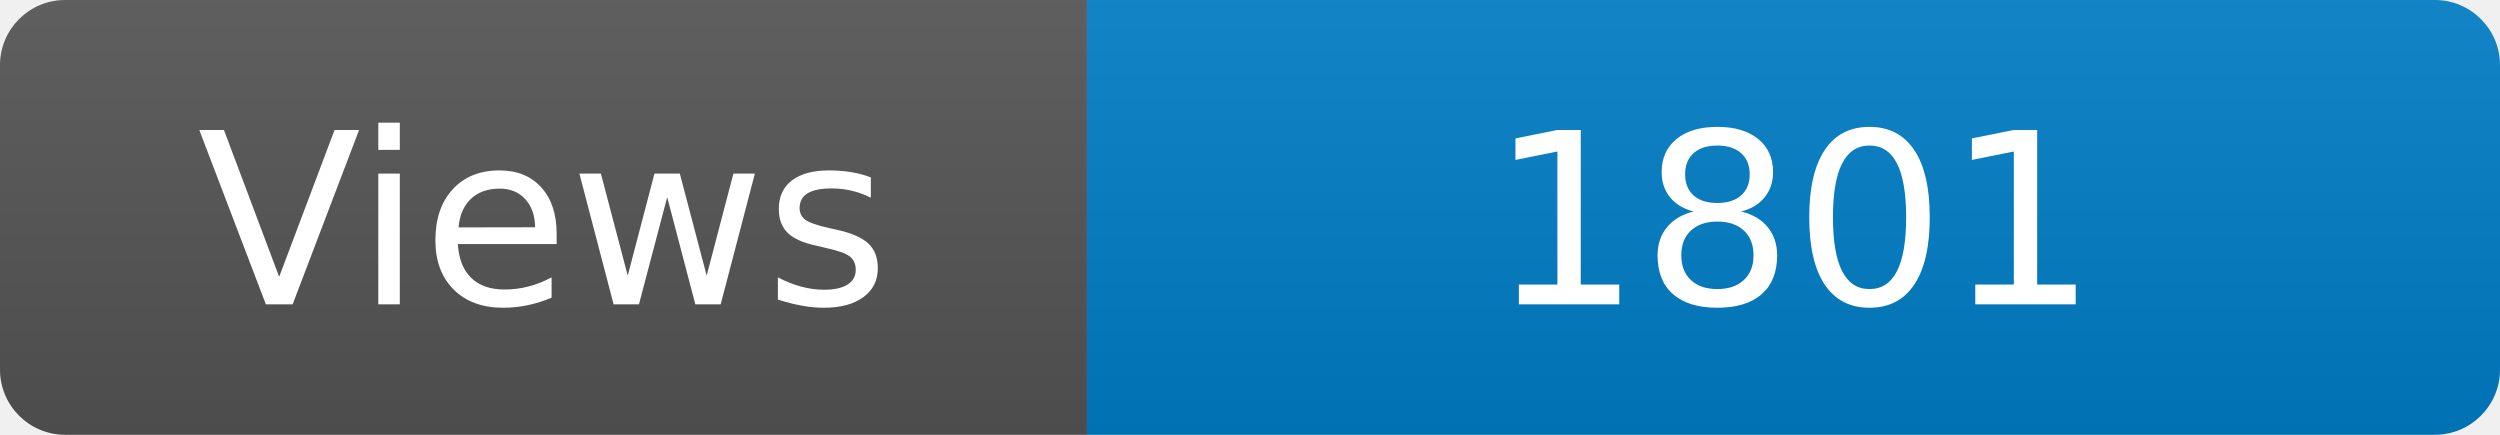
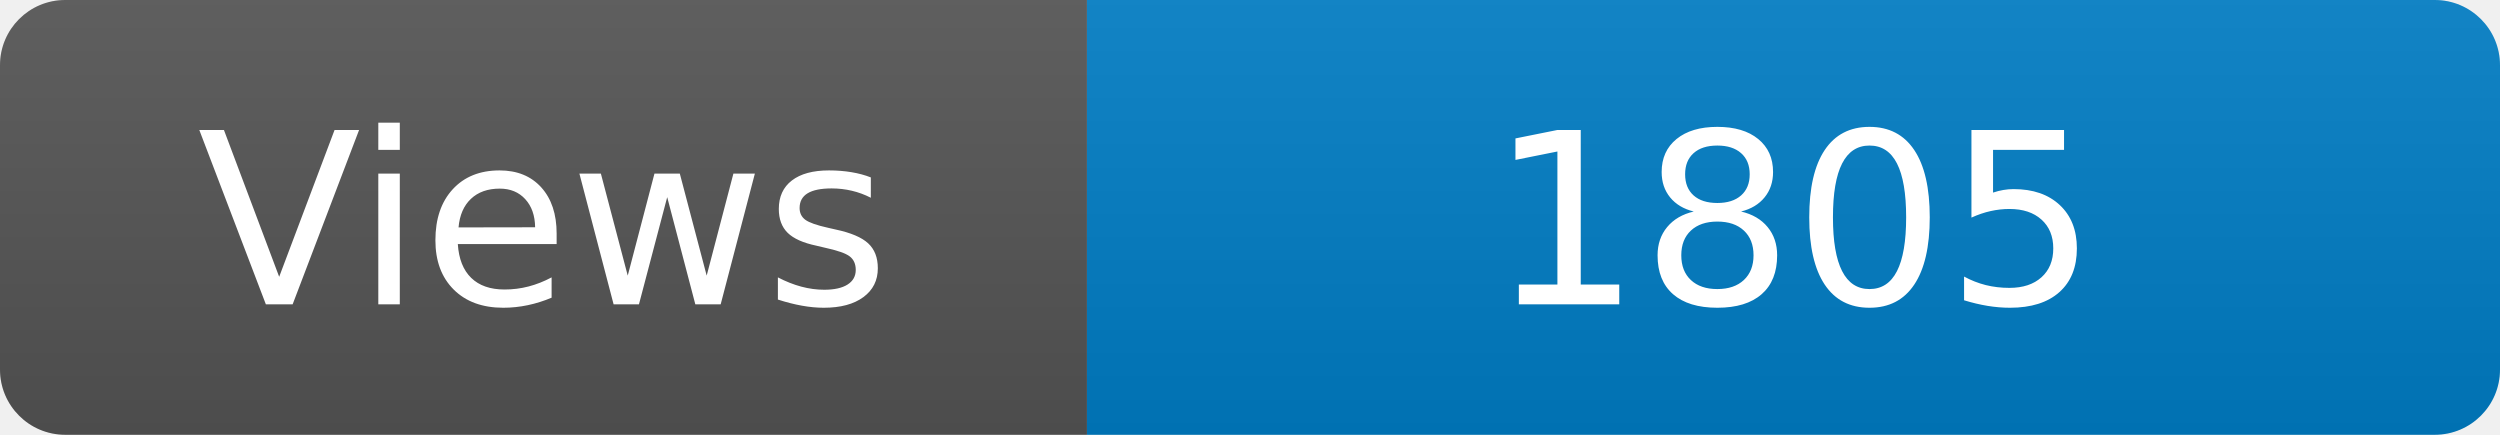
<svg xmlns="http://www.w3.org/2000/svg" width="115" height="20" role="img" aria-label="Maintained?: yes">
  <linearGradient id="s" x2="0" y2="100%">
    <stop offset="0" stop-color="#bbb" stop-opacity=".1" />
    <stop offset="1" stop-opacity=".1" />
  </linearGradient>
  <clipPath id="r">
    <rect width="115" height="20" rx="3" fill="#fff" />
  </clipPath>
  <g clip-path="url(#r)">
    <rect width="50" height="20" fill="#555" />
    <rect x="50" width="160" height="20" fill="#007ec6" />
    <rect width="115" height="20" fill="url(#s)" />
  </g>
  <g fill="#fff" text-anchor="middle" font-family="Verdana,Geneva,DejaVu Sans,sans-serif" font-size="110">
    <text x="250" y="140" transform="scale(.1)" fill="#fff">Views</text>
-     <text x="825" y="140" transform="scale(.1)" fill="#fff">1801</text>
+     <text x="825" y="140" transform="scale(.1)" fill="#fff">1805</text>
  </g>
</svg>
